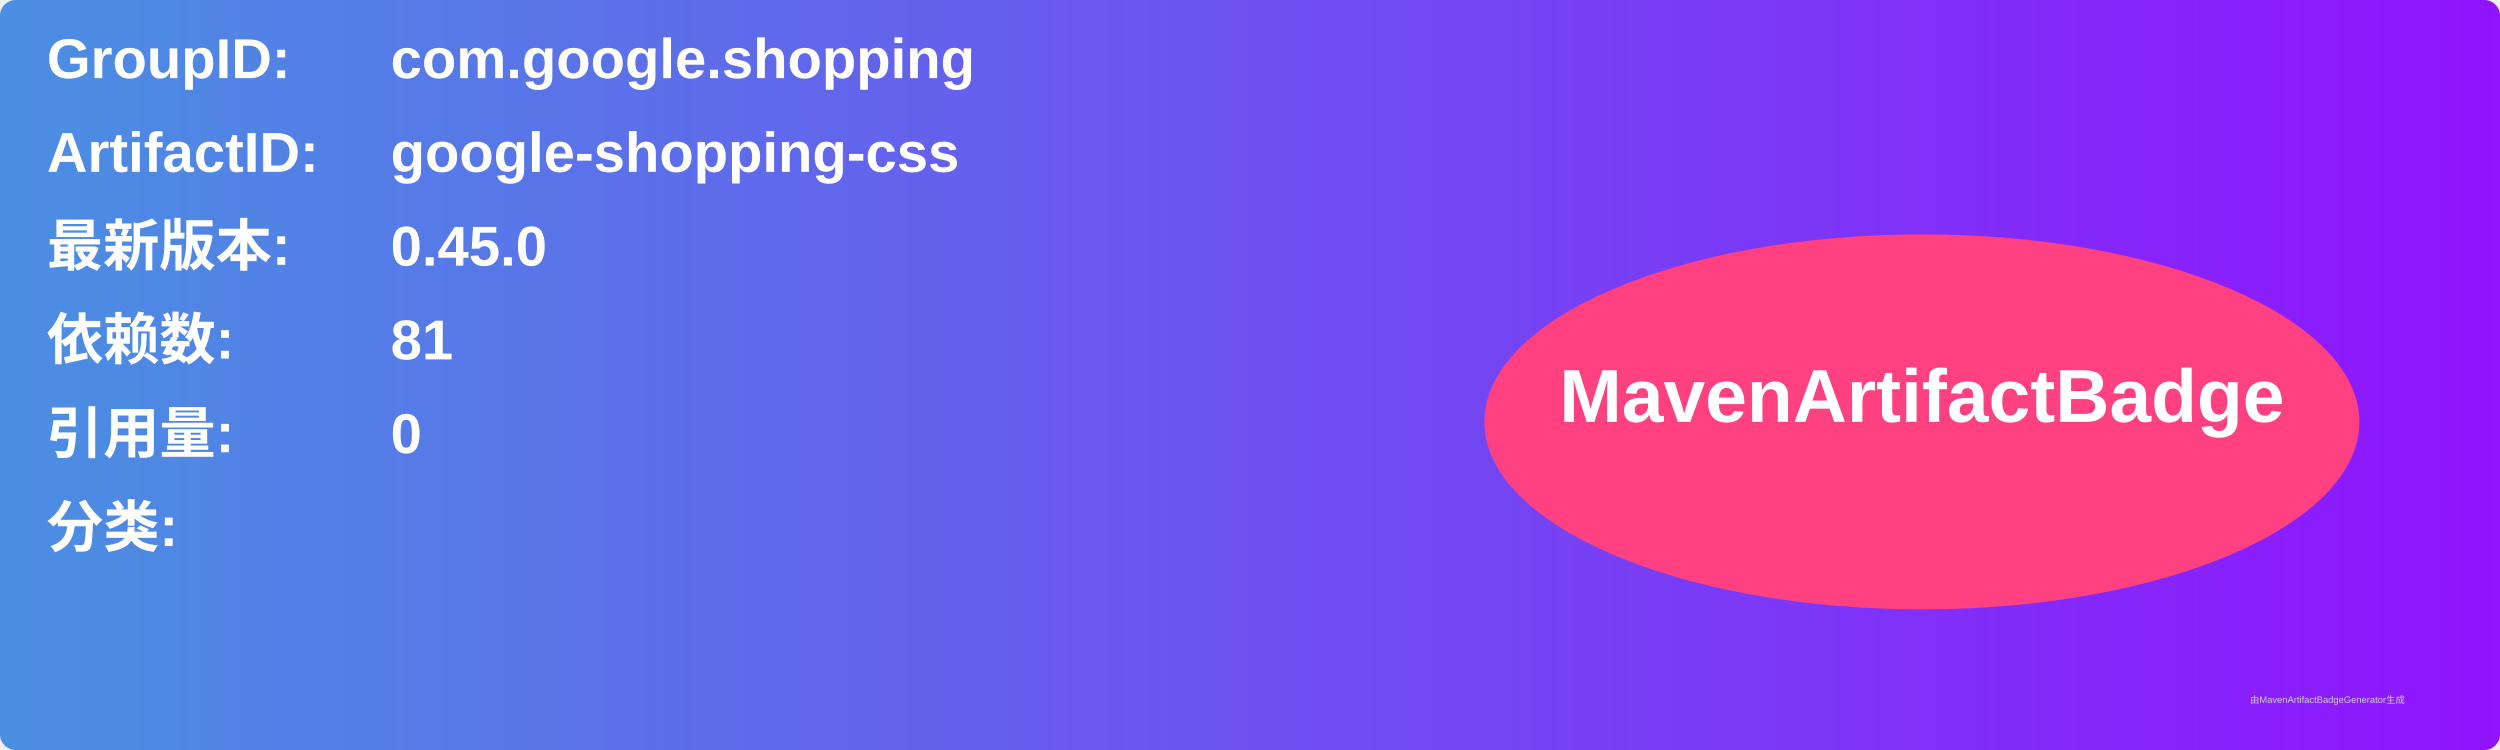
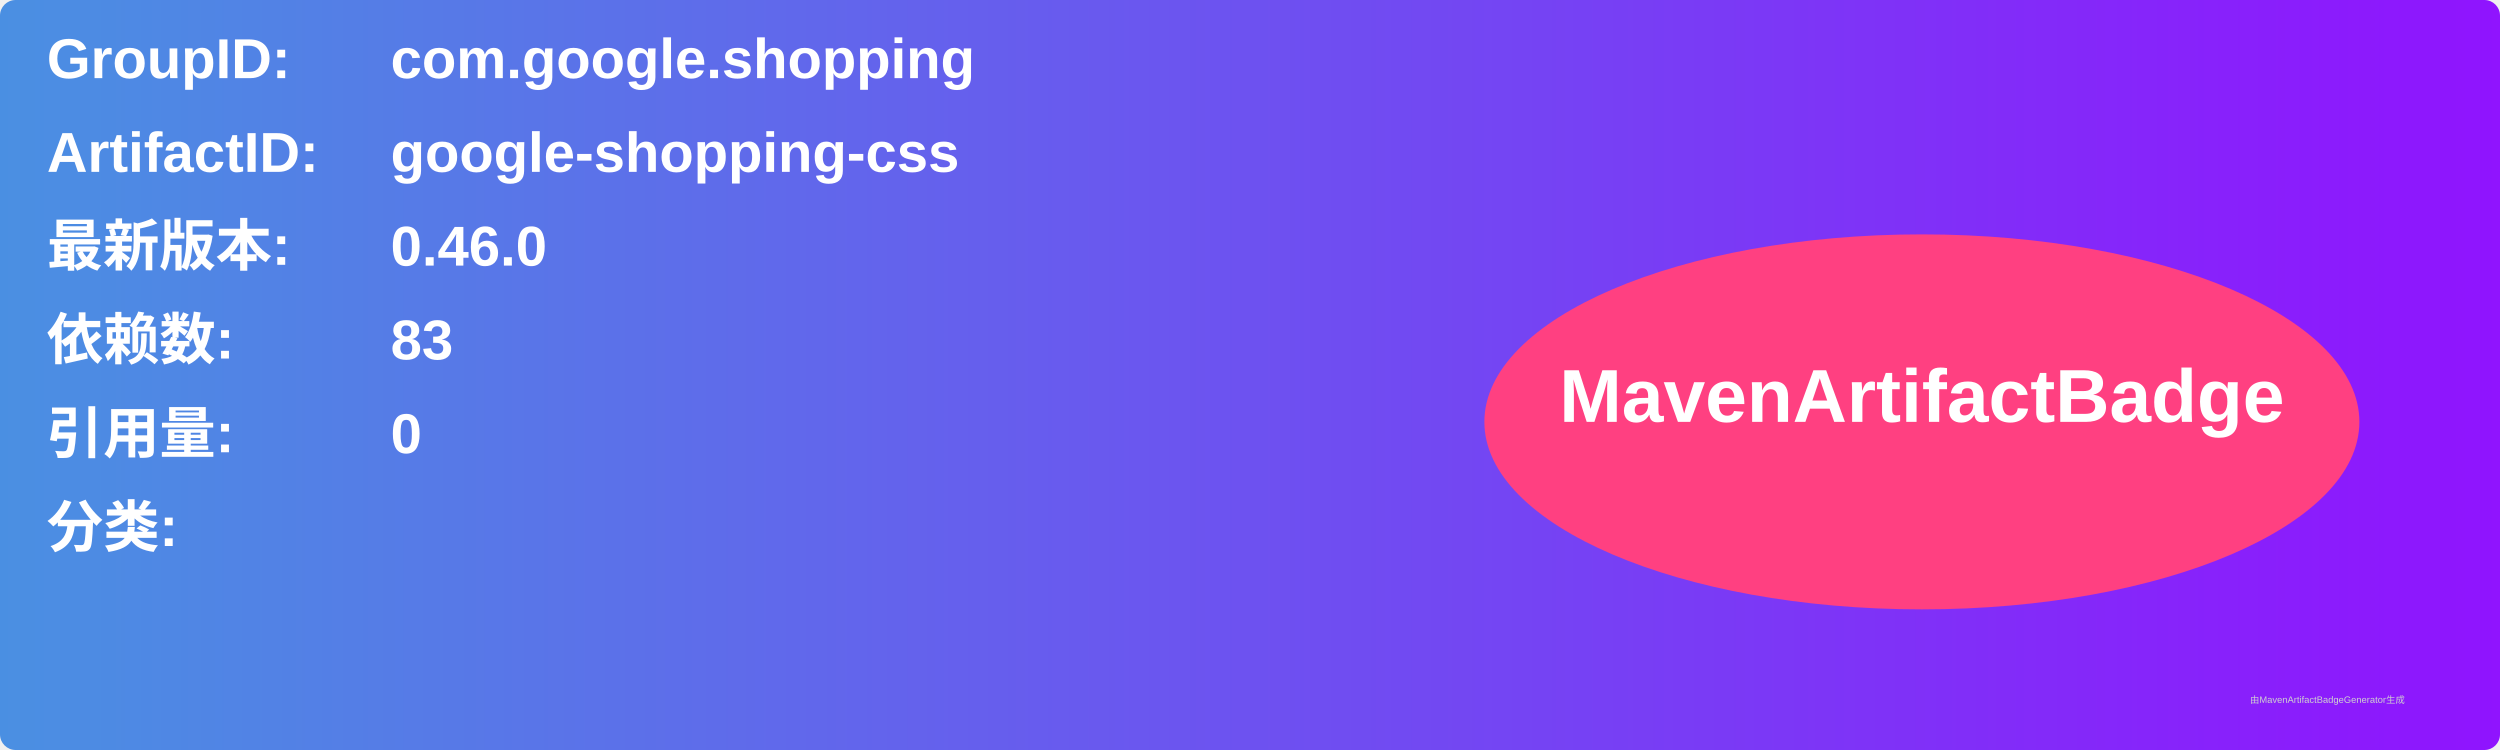
<svg xmlns="http://www.w3.org/2000/svg" width="800" height="240" viewBox="0 0 800 240">
  <linearGradient id="grad" x1="0%" y1="0%" x2="100%" y2="0%">
    <stop offset="0%" stop-color="#4a90e2" />
    <stop offset="100%" stop-color="#9013fe" />
  </linearGradient>
  <rect width="100%" height="100%" rx="5" ry="5" fill="url(#grad)" />
  <g transform="translate(15, 15)">
    <text x="0" y="10" font-family="Arial" font-size="18" fill="white" font-weight="bold" width="260">GroupID:</text>
    <text x="110" y="10" font-family="Arial" font-size="18" fill="white" font-weight="bold" width="460">com.google.shopping</text>
    <text x="0" y="40" font-family="Arial" font-size="18" fill="white" font-weight="bold" width="260">ArtifactID:</text>
    <text x="110" y="40" font-family="Arial" font-size="18" fill="white" font-weight="bold" width="460">google-shopping-css</text>
    <text x="0" y="70" font-family="Arial" font-size="18" fill="white" font-weight="bold">最新版本:</text>
    <text x="110" y="70" font-family="Arial" font-size="18" fill="white" font-weight="bold">
-       <tspan font-weight="bold">0.45.0</tspan>
+       <tspan font-weight="bold">0.46.0</tspan>
    </text>
    <text x="0" y="100" font-family="Arial" font-size="18" fill="white" font-weight="bold">依赖数: </text>
    <text x="110" y="100" font-family="Arial" font-size="18" fill="white">
-       <tspan font-weight="bold">81</tspan>
+       <tspan font-weight="bold">83</tspan>
    </text>
    <text x="0" y="130" font-family="Arial" font-size="18" fill="white" font-weight="bold">引用量: </text>
    <text x="110" y="130" font-family="Arial" font-size="18" fill="white">
      <tspan font-weight="bold">0</tspan>
    </text>
    <text x="0" y="160" font-family="Arial" font-size="18" fill="white" font-weight="bold">分类:</text>
    <text x="10" y="190" font-family="Arial" font-size="10" fill="white">
      <tspan font-weight="bold" />
    </text>
    <ellipse cx="600" cy="120" rx="140" ry="60" fill="#ff4081" />
    <text x="600" y="120" text-anchor="middle" font-family="Arial" font-size="24" fill="white" font-weight="bold">MavenArtifactBadge</text>
  </g>
  <text x="720" y="225" font-family="Arial" font-size="3" fill="#d0d0d0">由MavenArtifactBadgeGenerator生成</text>
</svg>
